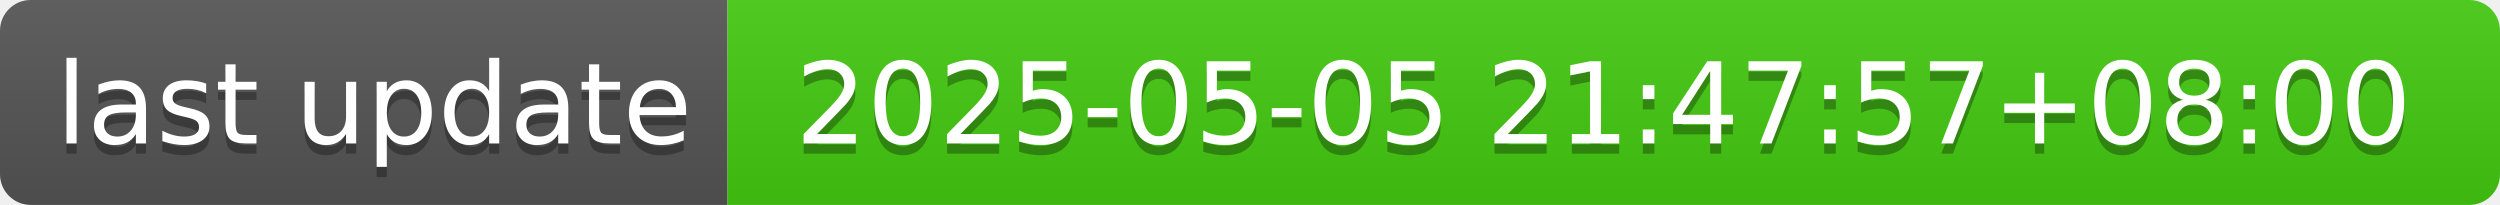
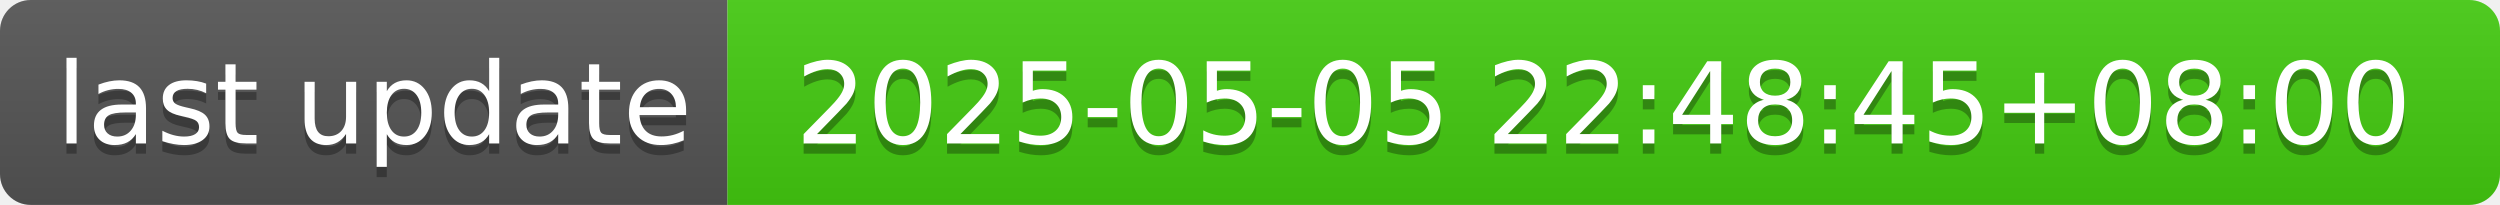
- <svg xmlns="http://www.w3.org/2000/svg" width="244" height="20" role="img" aria-label="last update: 2025-05-05 21:47:57+08:00">
+ <svg xmlns="http://www.w3.org/2000/svg" width="244" height="20" role="img" aria-label="last update: 2025-05-05 22:48:45+08:00">
  <linearGradient id="s" x2="0" y2="100%">
    <stop offset="0" stop-color="#bbb" stop-opacity=".1" />
    <stop offset="1" stop-opacity=".1" />
  </linearGradient>
  <clipPath id="r">
    <rect width="244" height="20" rx="3" fill="#fff" />
  </clipPath>
  <g clip-path="url(#r)">
    <rect width="71" height="20" fill="#555" />
    <rect x="71" width="173" height="20" fill="#4c1" />
    <rect width="244" height="20" fill="url(#s)" />
  </g>
  <g fill="#fff" text-anchor="middle" font-family="Verdana,Geneva,DejaVu Sans,sans-serif" text-rendering="geometricPrecision" font-size="110">
    <text aria-hidden="true" x="365" y="150" fill="#010101" fill-opacity=".3" transform="scale(.1)" textLength="610">last update</text>
    <text x="365" y="140" transform="scale(.1)" fill="#fff" textLength="610">last update</text>
-     <text aria-hidden="true" x="1565" y="150" fill="#010101" fill-opacity=".3" transform="scale(.1)" textLength="1630">2025-05-05 21:47:57+08:00</text>
-     <text x="1565" y="140" transform="scale(.1)" fill="#fff" textLength="1630">2025-05-05 21:47:57+08:00</text>
+     <text aria-hidden="true" x="1565" y="150" fill="#010101" fill-opacity=".3" transform="scale(.1)" textLength="1630">2025-05-05 22:48:45+08:00</text>
+     <text x="1565" y="140" transform="scale(.1)" fill="#fff" textLength="1630">2025-05-05 22:48:45+08:00</text>
  </g>
</svg>
